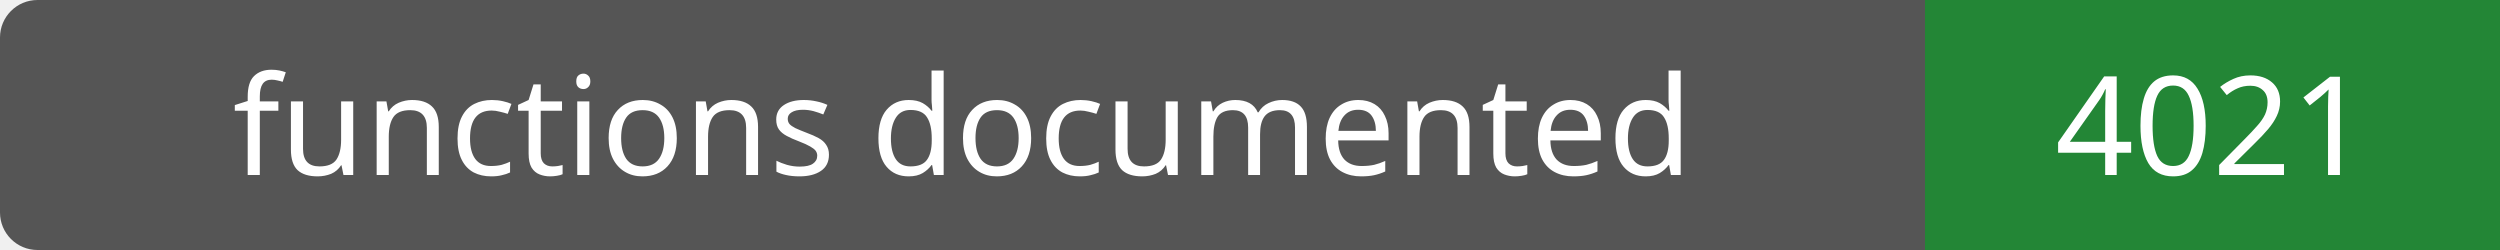
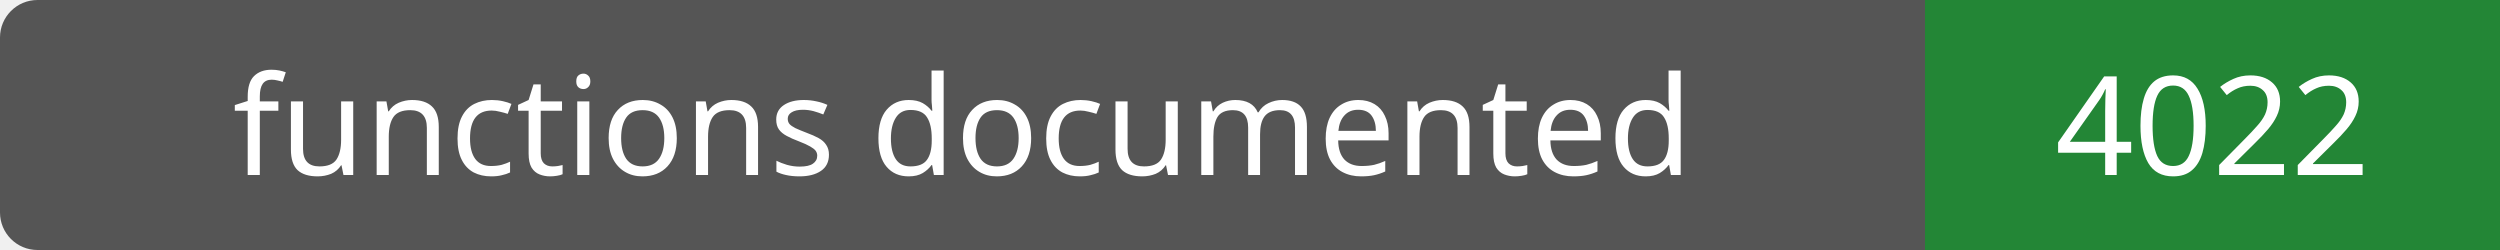
- <svg xmlns="http://www.w3.org/2000/svg" width="200" height="20" role="img" aria-label="functions documented: 4021">
+ <svg xmlns="http://www.w3.org/2000/svg" width="200" height="20" role="img" aria-label="functions documented: 4022">
  <rect width="200" height="20" rx="3" fill="#555" />
  <path fill="#238636" d="M154 0h46v20H154z" />
  <g fill="#fff" text-anchor="middle" font-family="Verdana,sans-serif" font-size="11">
    <text x="77.0" y="14">functions documented</text>
-     <text x="177.0" y="14">4021</text>
+     <text x="177.0" y="14">4022</text>
  </g>
</svg>
